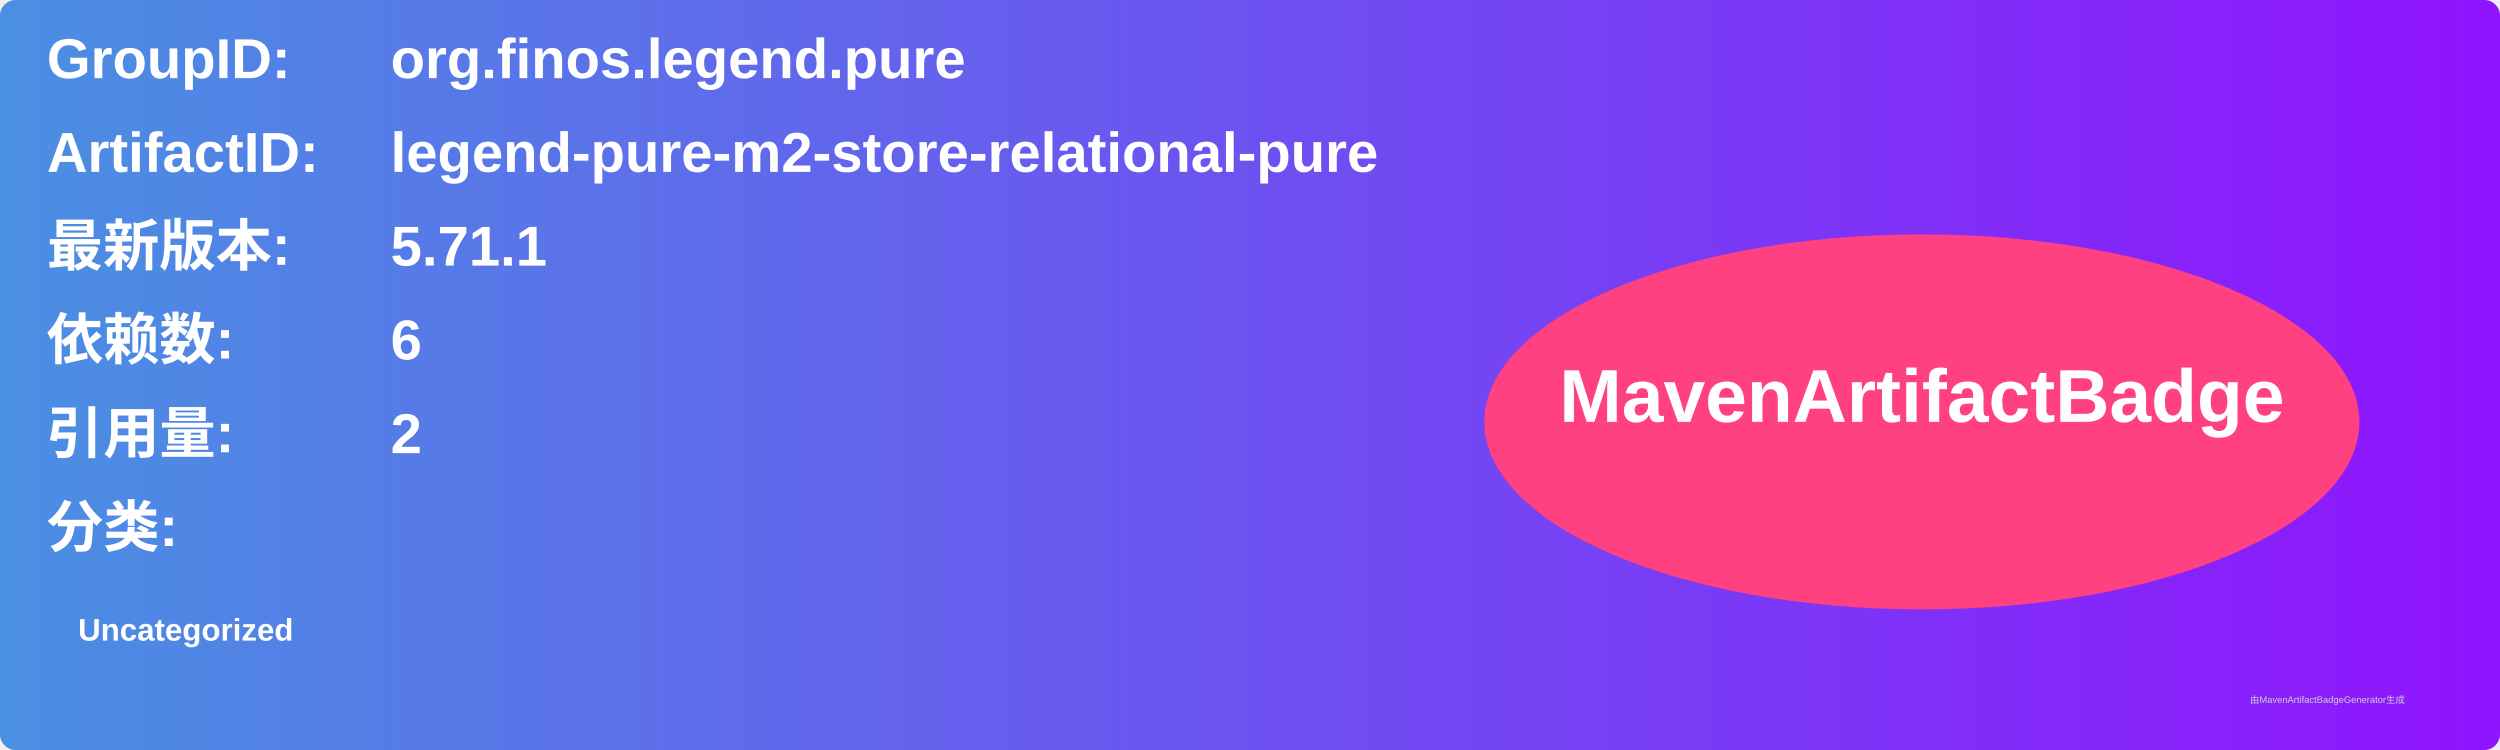
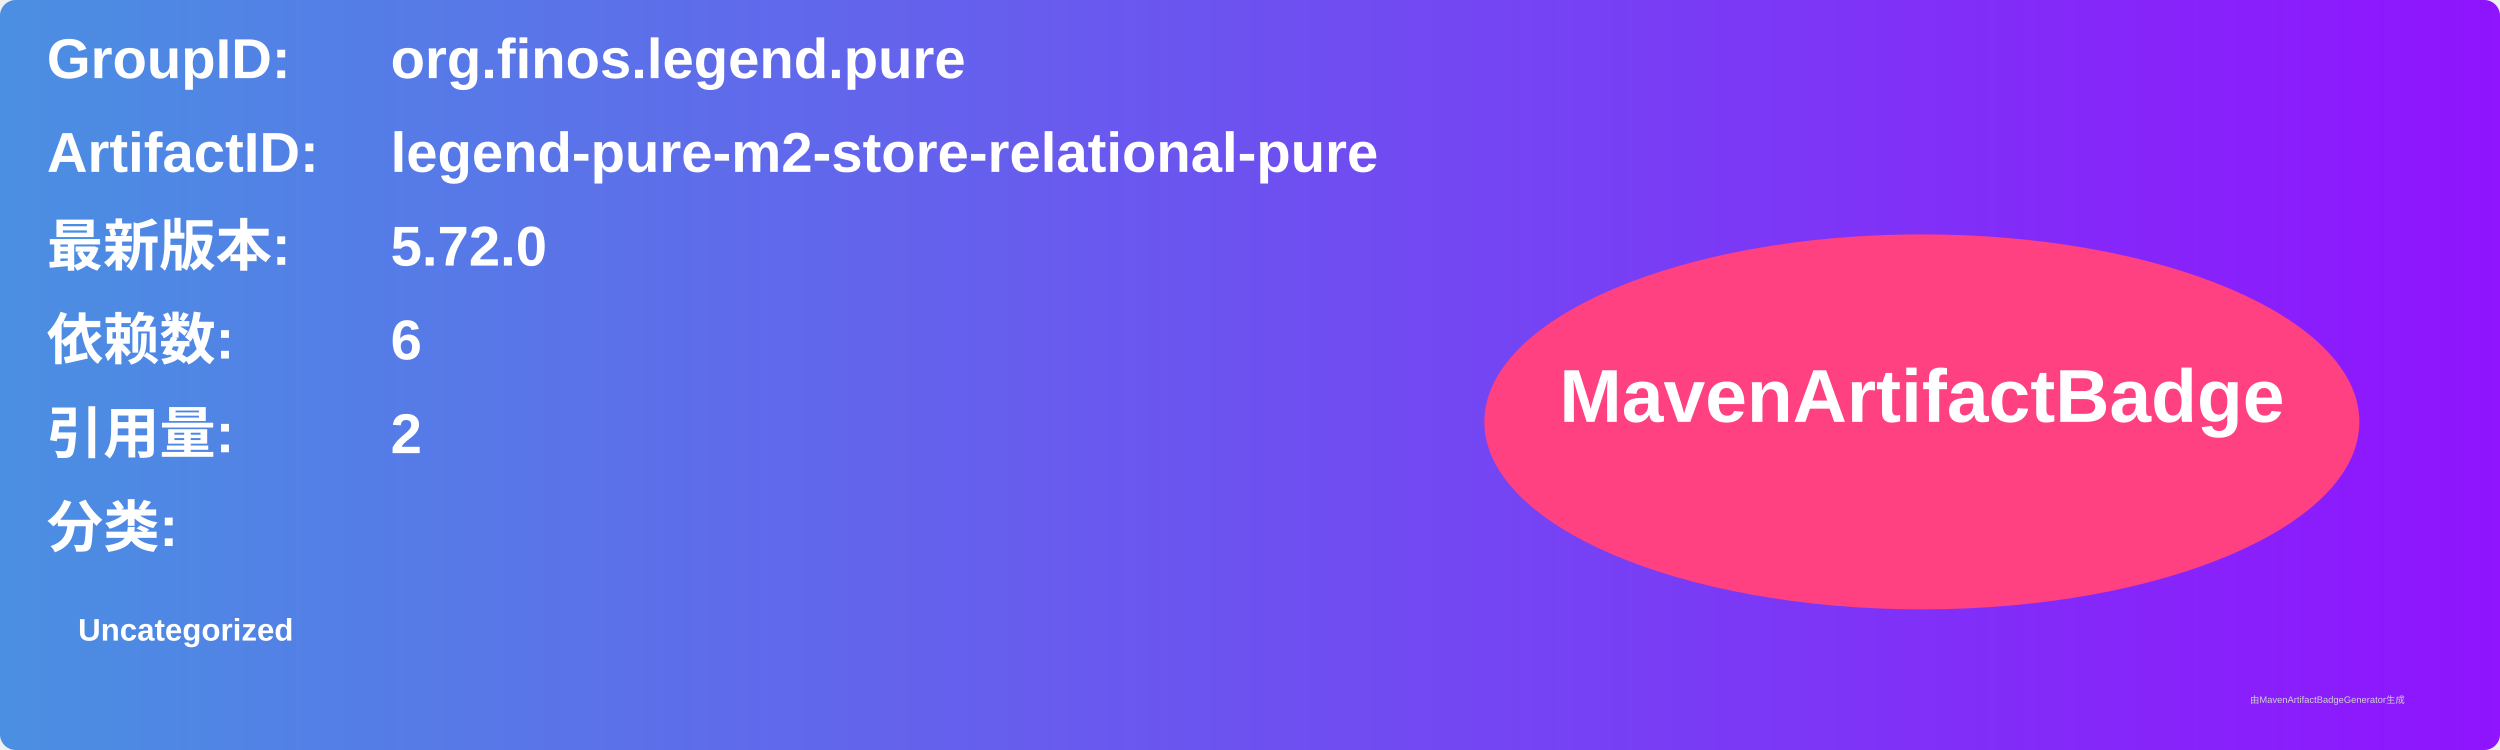
<svg xmlns="http://www.w3.org/2000/svg" width="800" height="240" viewBox="0 0 800 240">
  <linearGradient id="grad" x1="0%" y1="0%" x2="100%" y2="0%">
    <stop offset="0%" stop-color="#4a90e2" />
    <stop offset="100%" stop-color="#9013fe" />
  </linearGradient>
  <rect width="100%" height="100%" rx="5" ry="5" fill="url(#grad)" />
  <g transform="translate(15, 15)">
    <text x="0" y="10" font-family="Arial" font-size="18" fill="white" font-weight="bold" width="260">GroupID:</text>
    <text x="110" y="10" font-family="Arial" font-size="18" fill="white" font-weight="bold" width="460">org.finos.legend.pure</text>
    <text x="0" y="40" font-family="Arial" font-size="18" fill="white" font-weight="bold" width="260">ArtifactID:</text>
    <text x="110" y="40" font-family="Arial" font-size="18" fill="white" font-weight="bold" width="460">legend-pure-m2-store-relational-pure</text>
    <text x="0" y="70" font-family="Arial" font-size="18" fill="white" font-weight="bold">最新版本:</text>
    <text x="110" y="70" font-family="Arial" font-size="18" fill="white" font-weight="bold">
-       <tspan font-weight="bold">5.71.1</tspan>
+       <tspan font-weight="bold">5.72.0</tspan>
    </text>
    <text x="0" y="100" font-family="Arial" font-size="18" fill="white" font-weight="bold">依赖数: </text>
    <text x="110" y="100" font-family="Arial" font-size="18" fill="white">
      <tspan font-weight="bold">6</tspan>
    </text>
    <text x="0" y="130" font-family="Arial" font-size="18" fill="white" font-weight="bold">引用量: </text>
    <text x="110" y="130" font-family="Arial" font-size="18" fill="white">
      <tspan font-weight="bold">2</tspan>
    </text>
    <text x="0" y="160" font-family="Arial" font-size="18" fill="white" font-weight="bold">分类:</text>
    <text x="10" y="190" font-family="Arial" font-size="10" fill="white">
      <tspan font-weight="bold">Uncategorized</tspan>
    </text>
    <ellipse cx="600" cy="120" rx="140" ry="60" fill="#ff4081" />
    <text x="600" y="120" text-anchor="middle" font-family="Arial" font-size="24" fill="white" font-weight="bold">MavenArtifactBadge</text>
  </g>
  <text x="720" y="225" font-family="Arial" font-size="3" fill="#d0d0d0">由MavenArtifactBadgeGenerator生成</text>
</svg>
